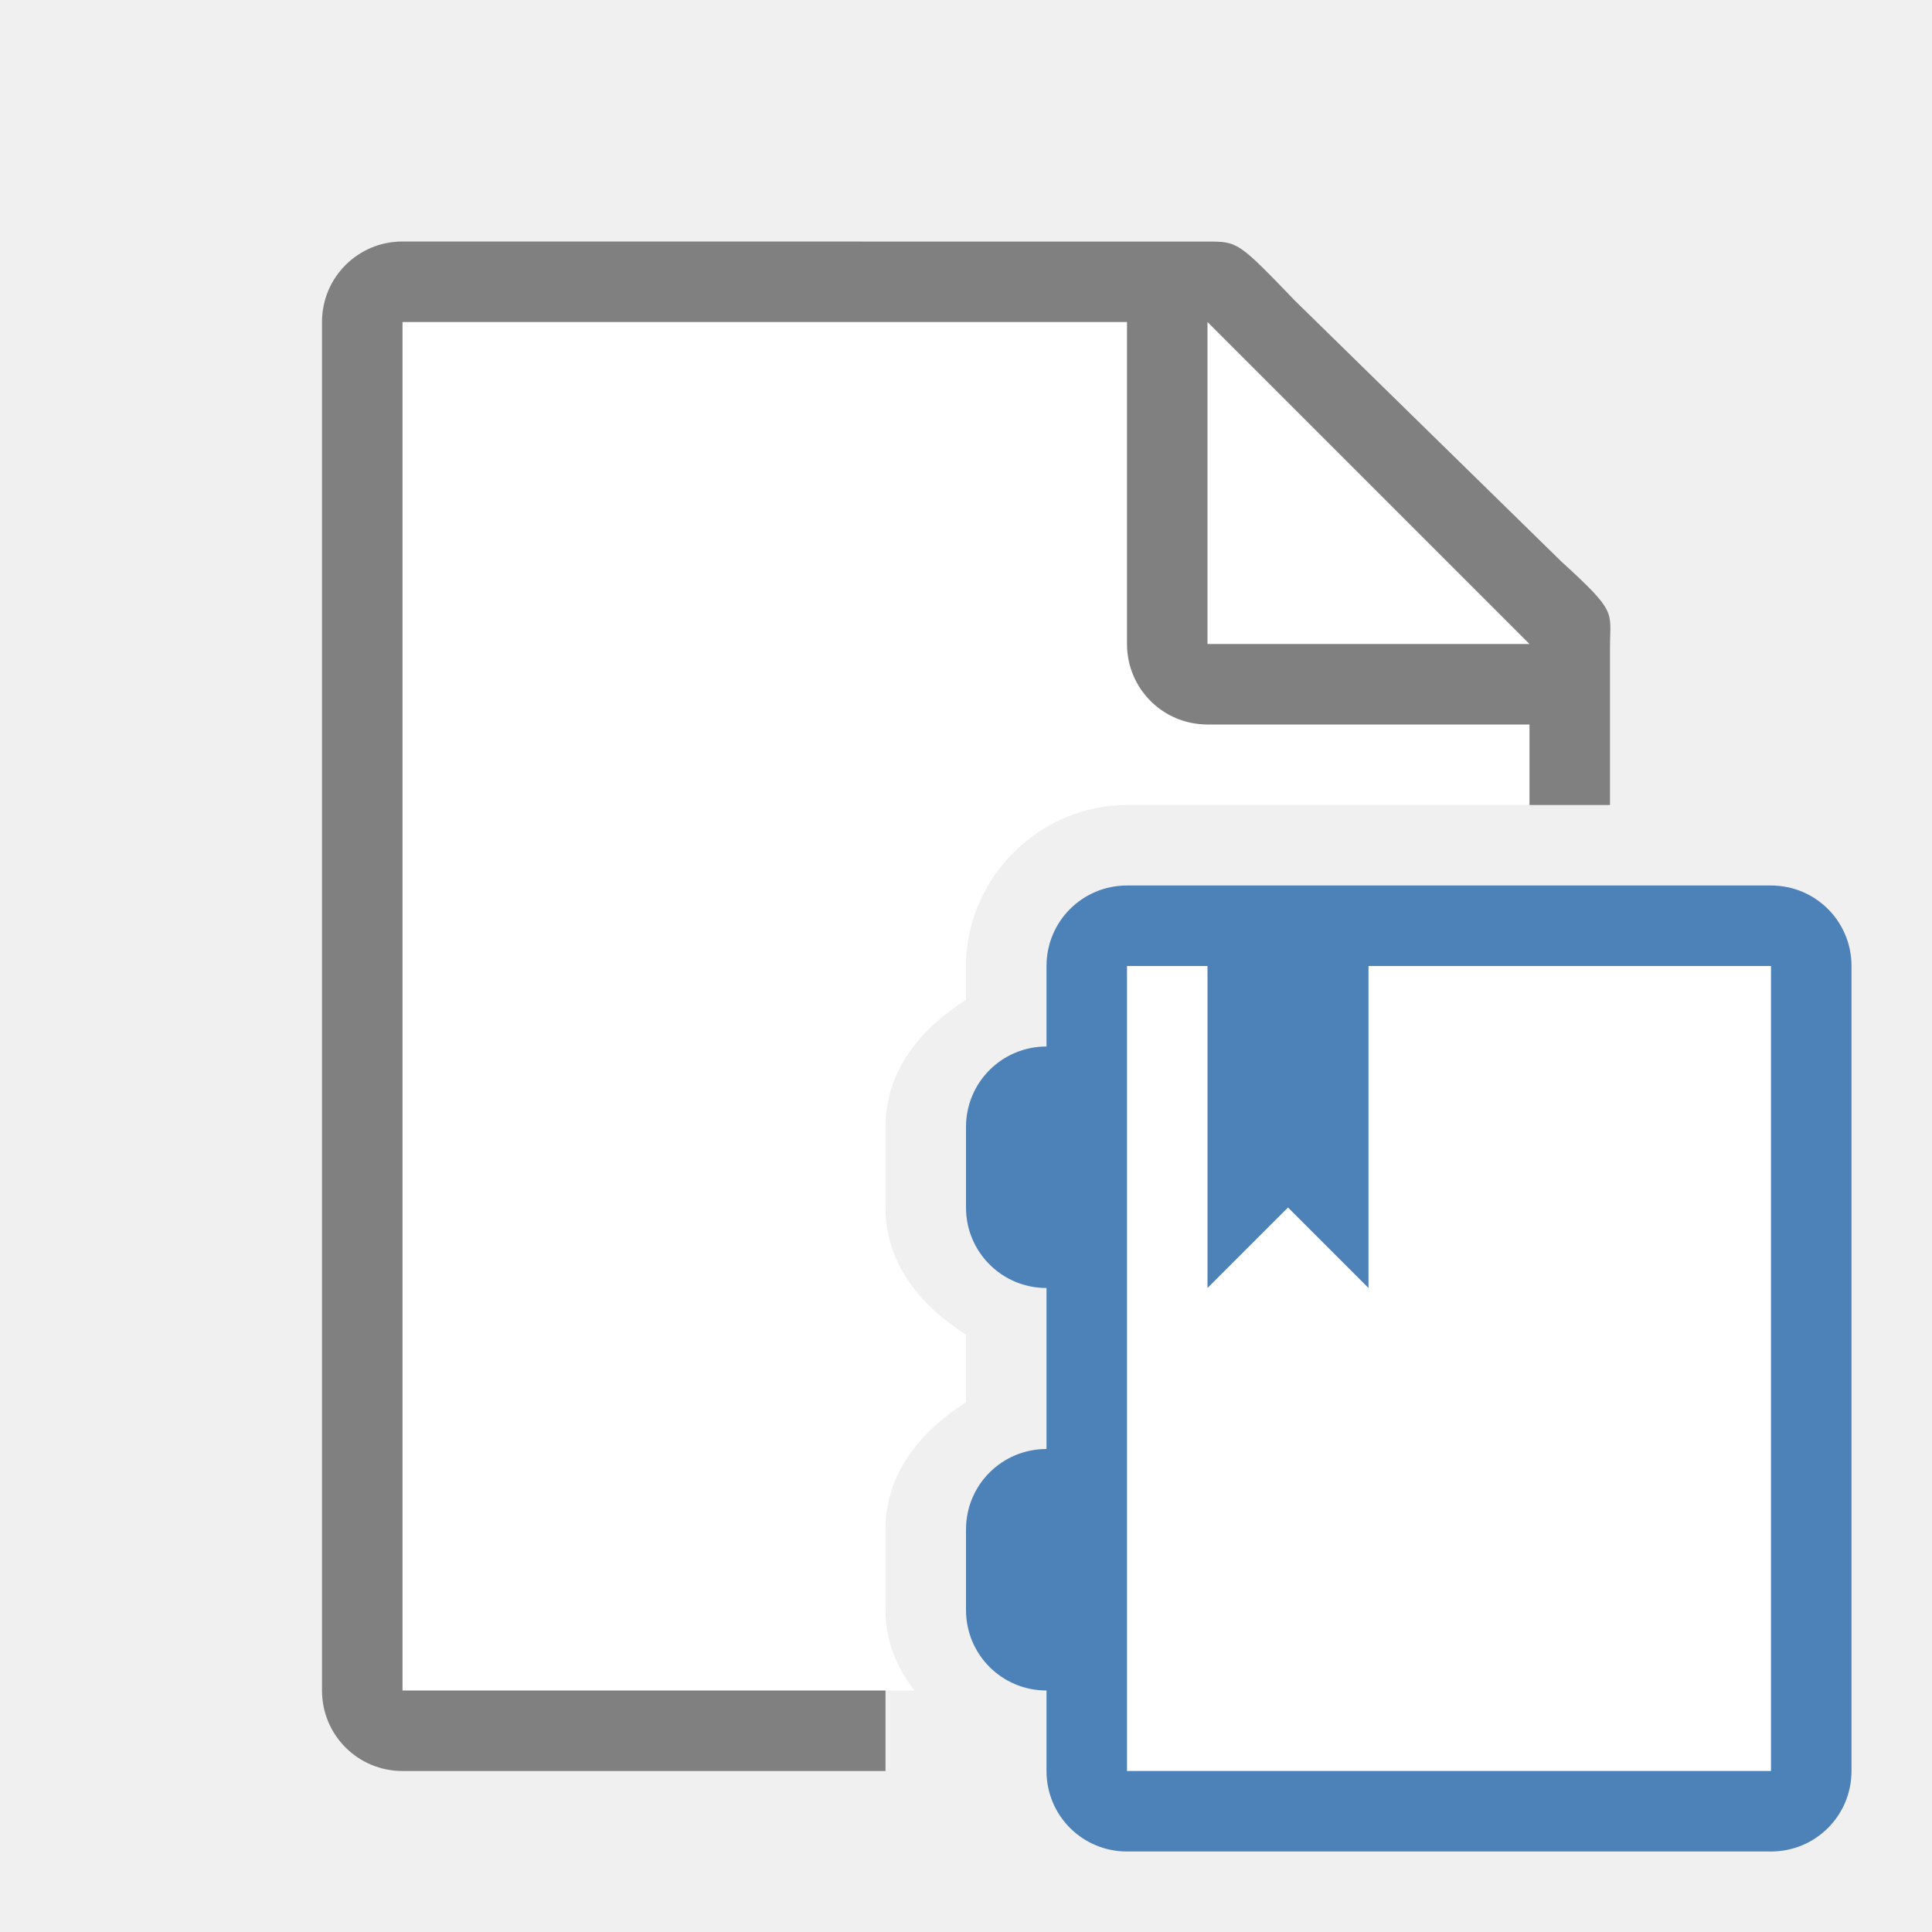
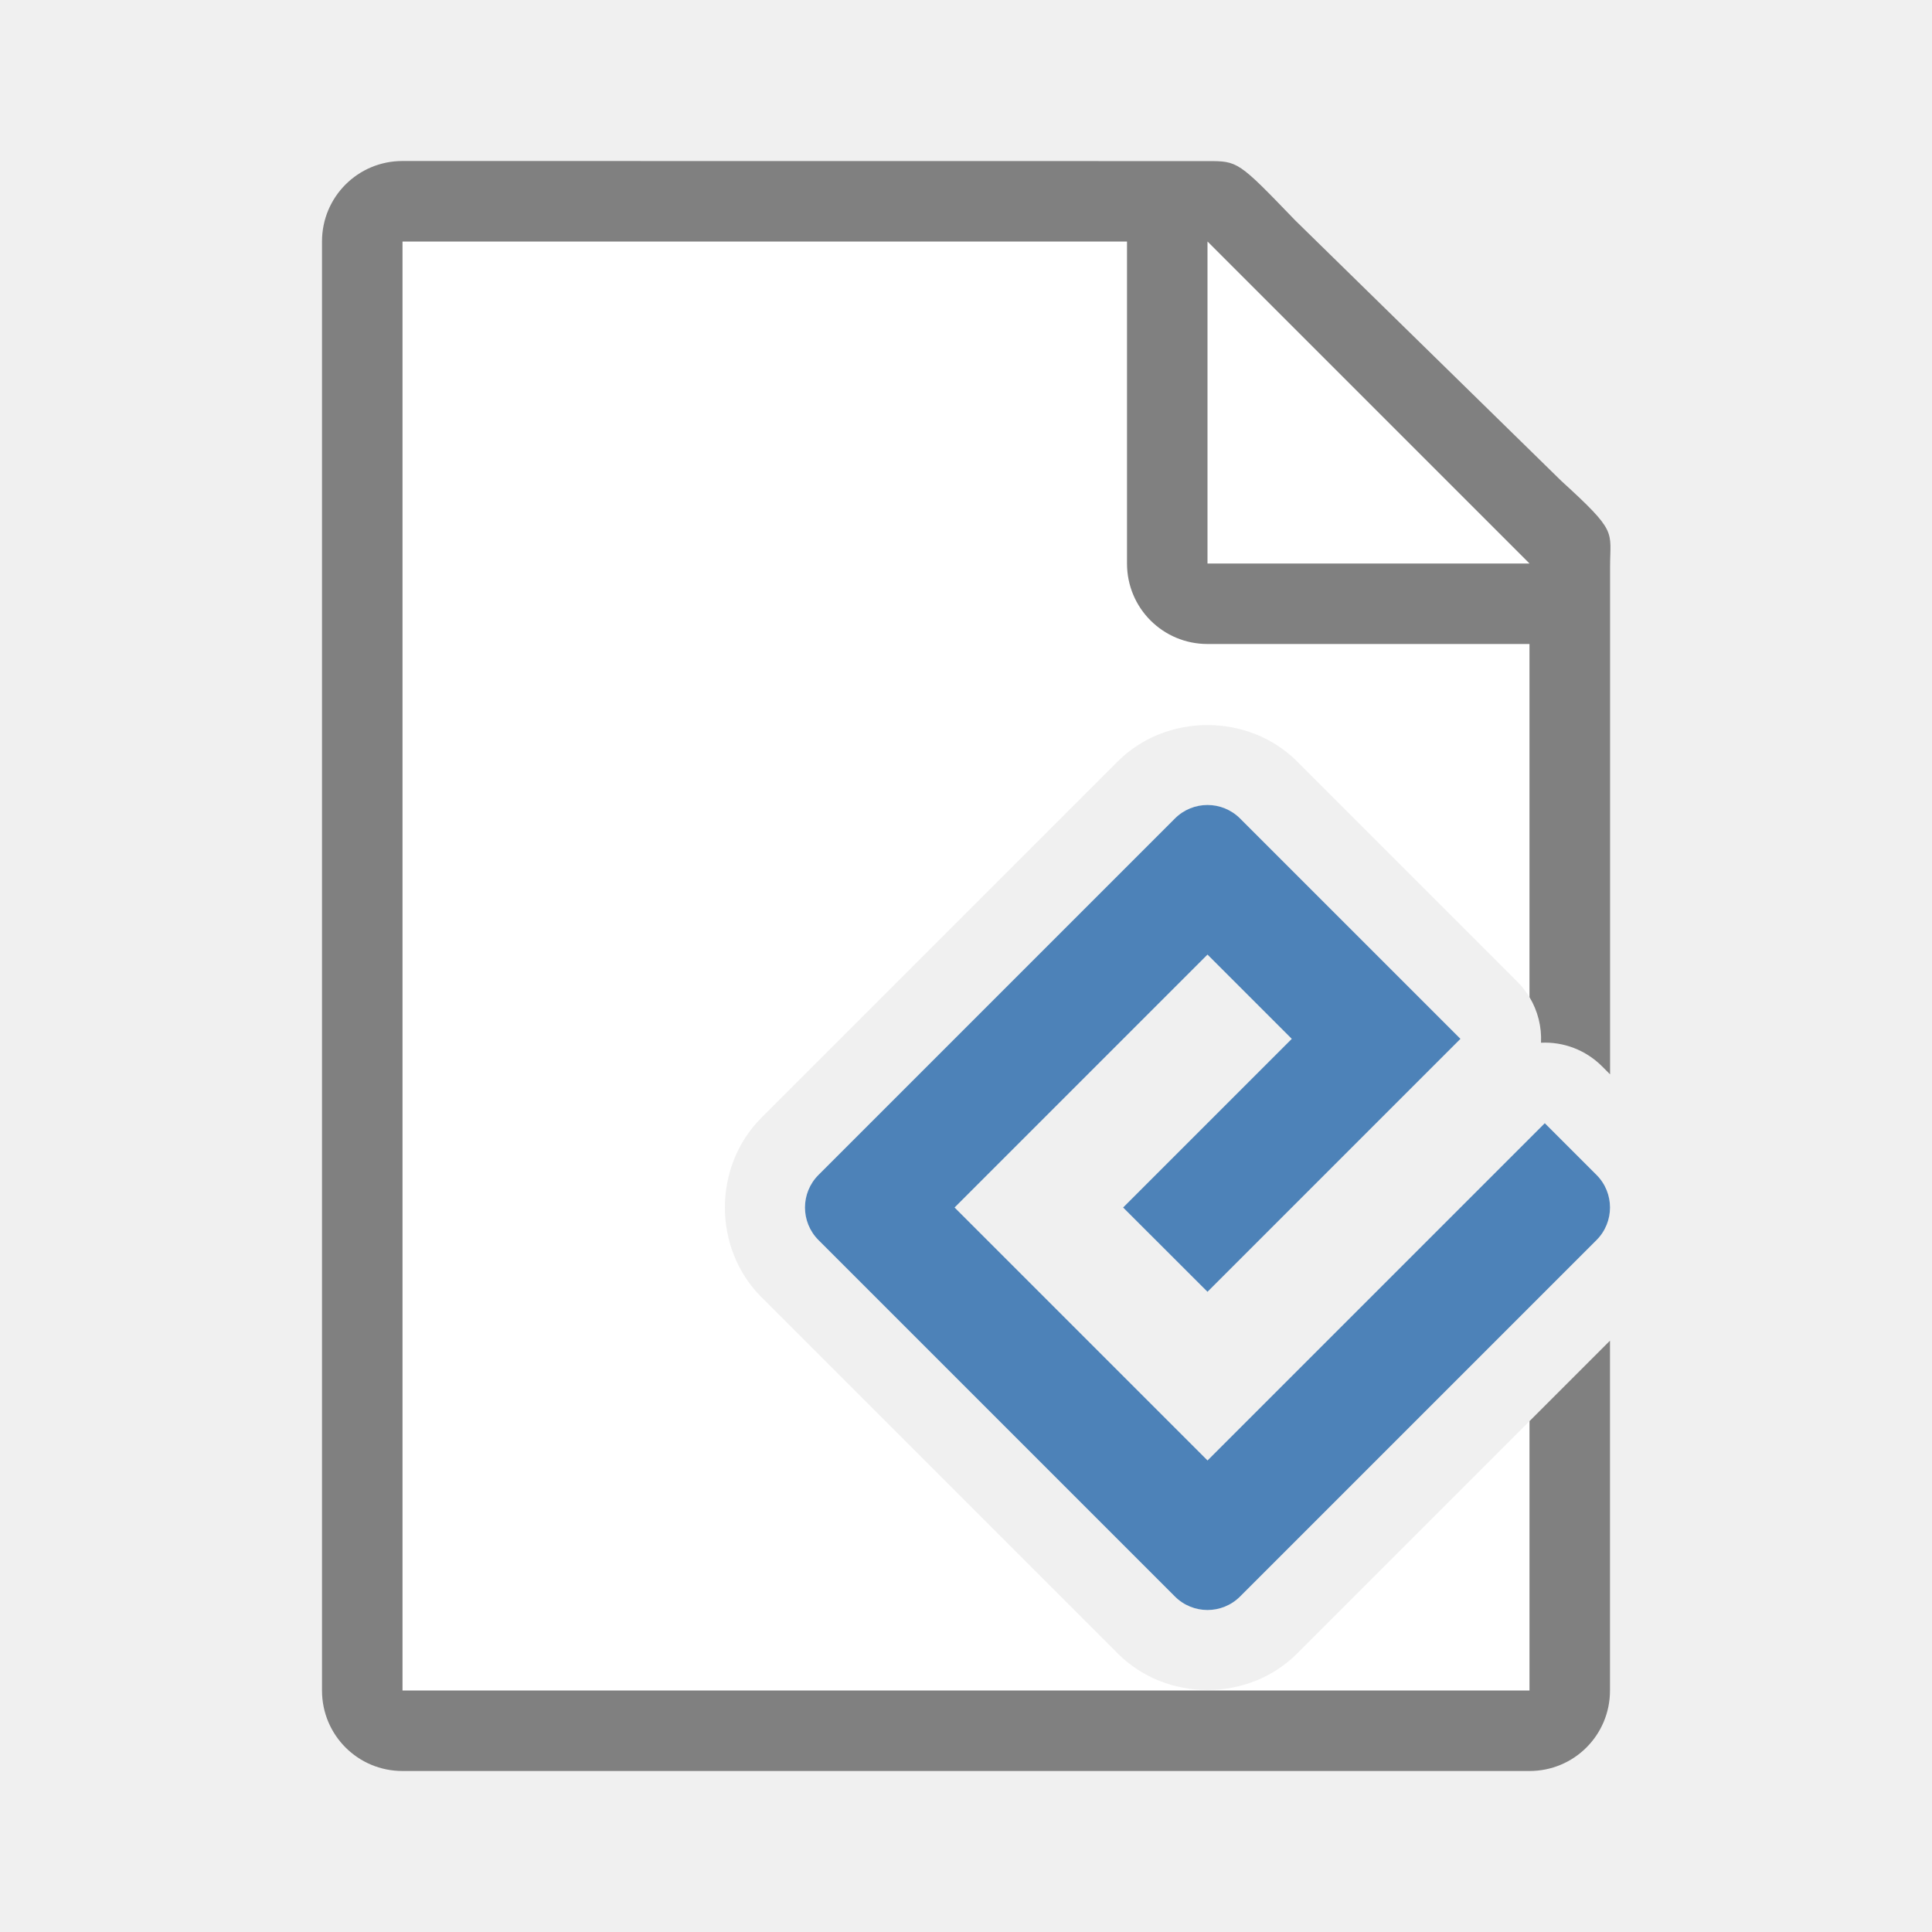
<svg xmlns="http://www.w3.org/2000/svg" viewBox="0 0 24 24">
-   <path d="m5 4v17h6.359c-.216-.281-.359-.609-.359-1v-1c0-.703.439-1.223 1-1.58v-.84c-.561-.357-1-.877-1-1.58v-1c0-.703.439-1.223 1-1.58v-.42c0-1.091.909-2 2-2h5v-2.271l-4-3.729z" fill="#fff" />
-   <path d="m5 3c-.554 0-1 .446-1 1v17c0 .554.446 1 1 1h6v-1h-6v-17h9v4c0 .554.446 1 1 1h4v1h1v-1.75-.209c0-.451.098-.425-.605-1.066l-3.307-3.238c-.71-.737-.71-.736-1.094-.736h-.332-.662z" fill="#808080" />
-   <path d="m15 8h4l-4-4z" fill="#fff" />
-   <path d="m14 12v10h8v-10z" fill="#fff" />
-   <g fill="#4d82b8">
-     <path d="m14 11c-.554 0-1 .446-1 1v1c-.554 0-1 .446-1 1v1c0 .554.446 1 1 1v2c-.554 0-1 .446-1 1v1c0 .554.446 1 1 1v1c0 .554.446 1 1 1h8c.554 0 1-.446 1-1v-10c0-.554-.446-1-1-1zm0 1h8v10h-8z" />
-     <path d="m17 12v4l-1-1-1 1v-4z" />
-   </g>
+   <path d="m5 3v18h14v-3.346l-2.887 2.887c-.604.604-1.623.604-2.227 0l-4.428-4.428c-.604-.604-.604-1.623 0-2.227l4.428-4.428c.302-.302.708-.451 1.113-.451s.811.149 1.113.451l2.736 2.736a1.002 1.002 0 0 1 .15.191v-5.658l-4-3.729z" fill="#fff" />
+   <path d="m5 2c-.554 0-1 .446-1 1v18c0 .554.446 1 1 1h14c.554 0 1-.446 1-1v-4.346l-1 1v3.346h-14v-18h9v4c0 .554.446 1 1 1h4v4.387a1.002 1.002 0 0 1 .143.566 1.002 1.002 0 0 1 .756.291l.102.102v-2.455-3.641-.209c0-.451.098-.425-.605-1.066l-3.307-3.238c-.71-.737-.71-.736-1.094-.736h-.332-.662z" fill="#808080" />
+   <path d="m15 7h4l-4-4z" fill="#fff" fill-rule="evenodd" />
+   <path d="m15 18.142-3.142-3.142 3.142-3.142 1.047 1.047-2.095 2.095 1.048 1.047 3.142-3.142-2.737-2.737c-.224-.224-.586-.224-.81 0l-4.427 4.427c-.224.224-.224.586 0 .81l4.427 4.427c.224.224.586.224.81 0l4.427-4.427c.224-.224.224-.586 0-.81l-.642-.642-4.19 4.19z" fill="#4d82b8" />
</svg>
